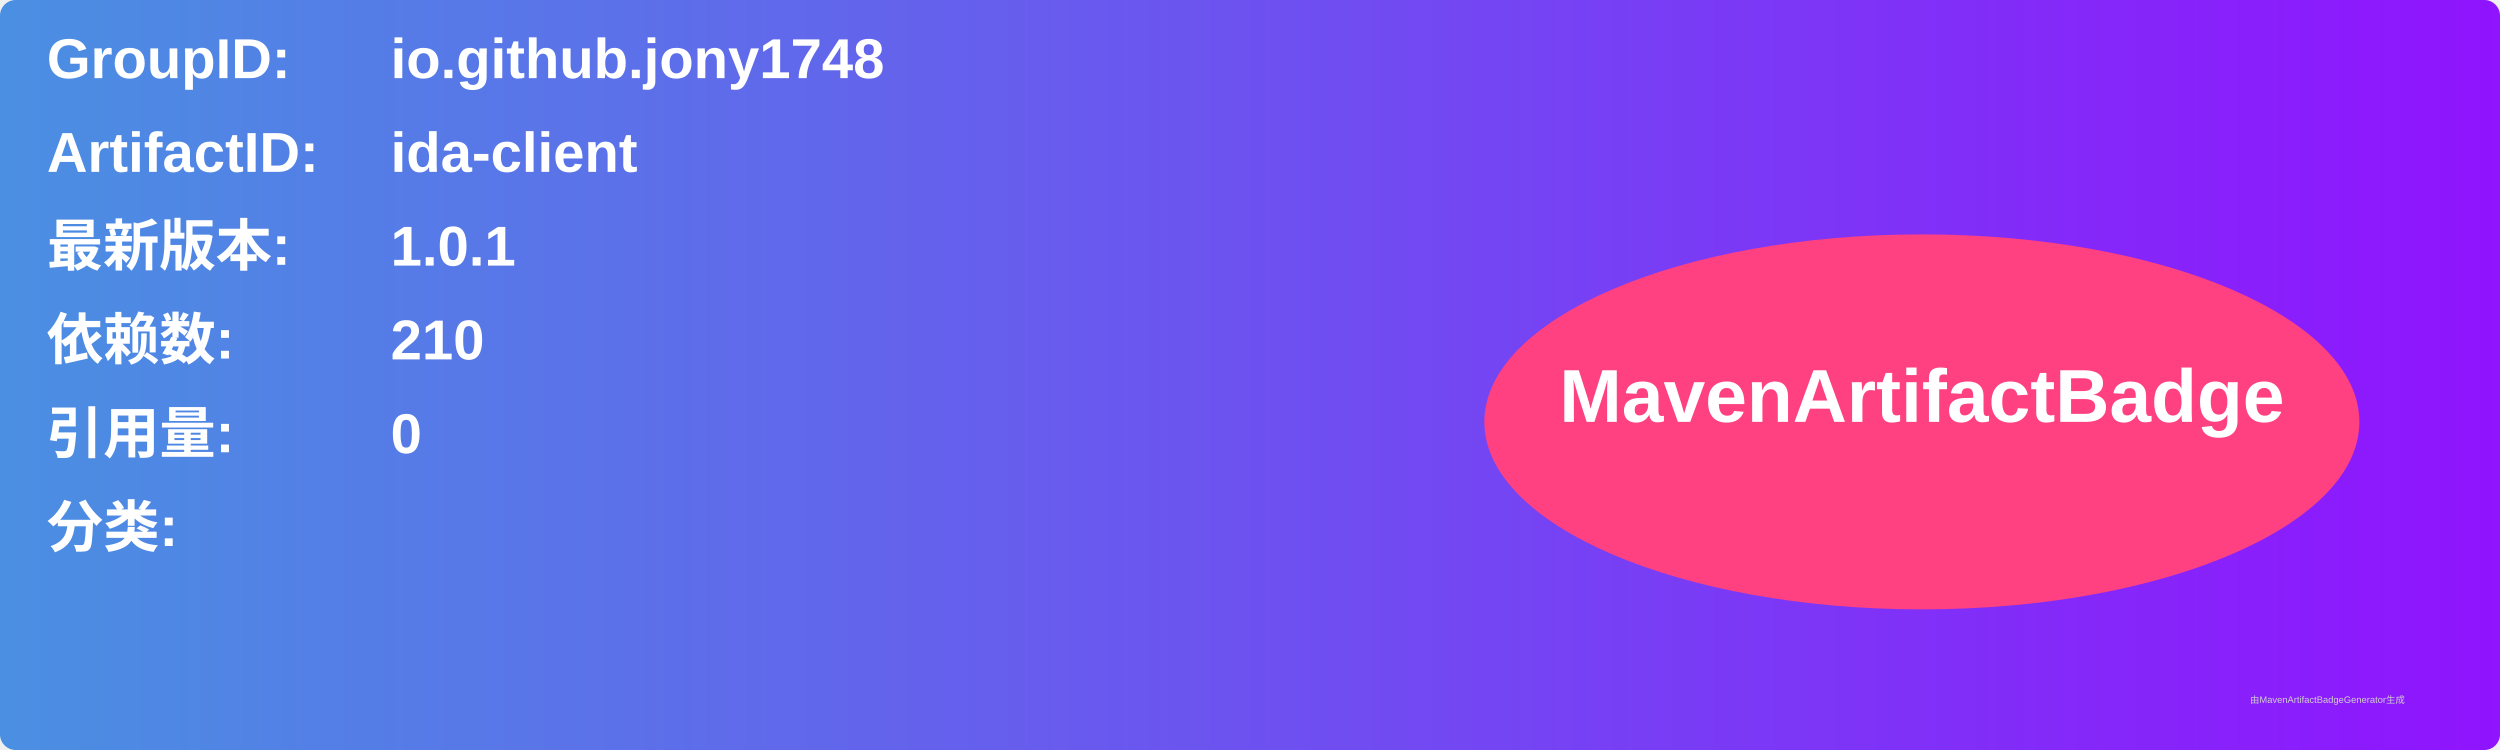
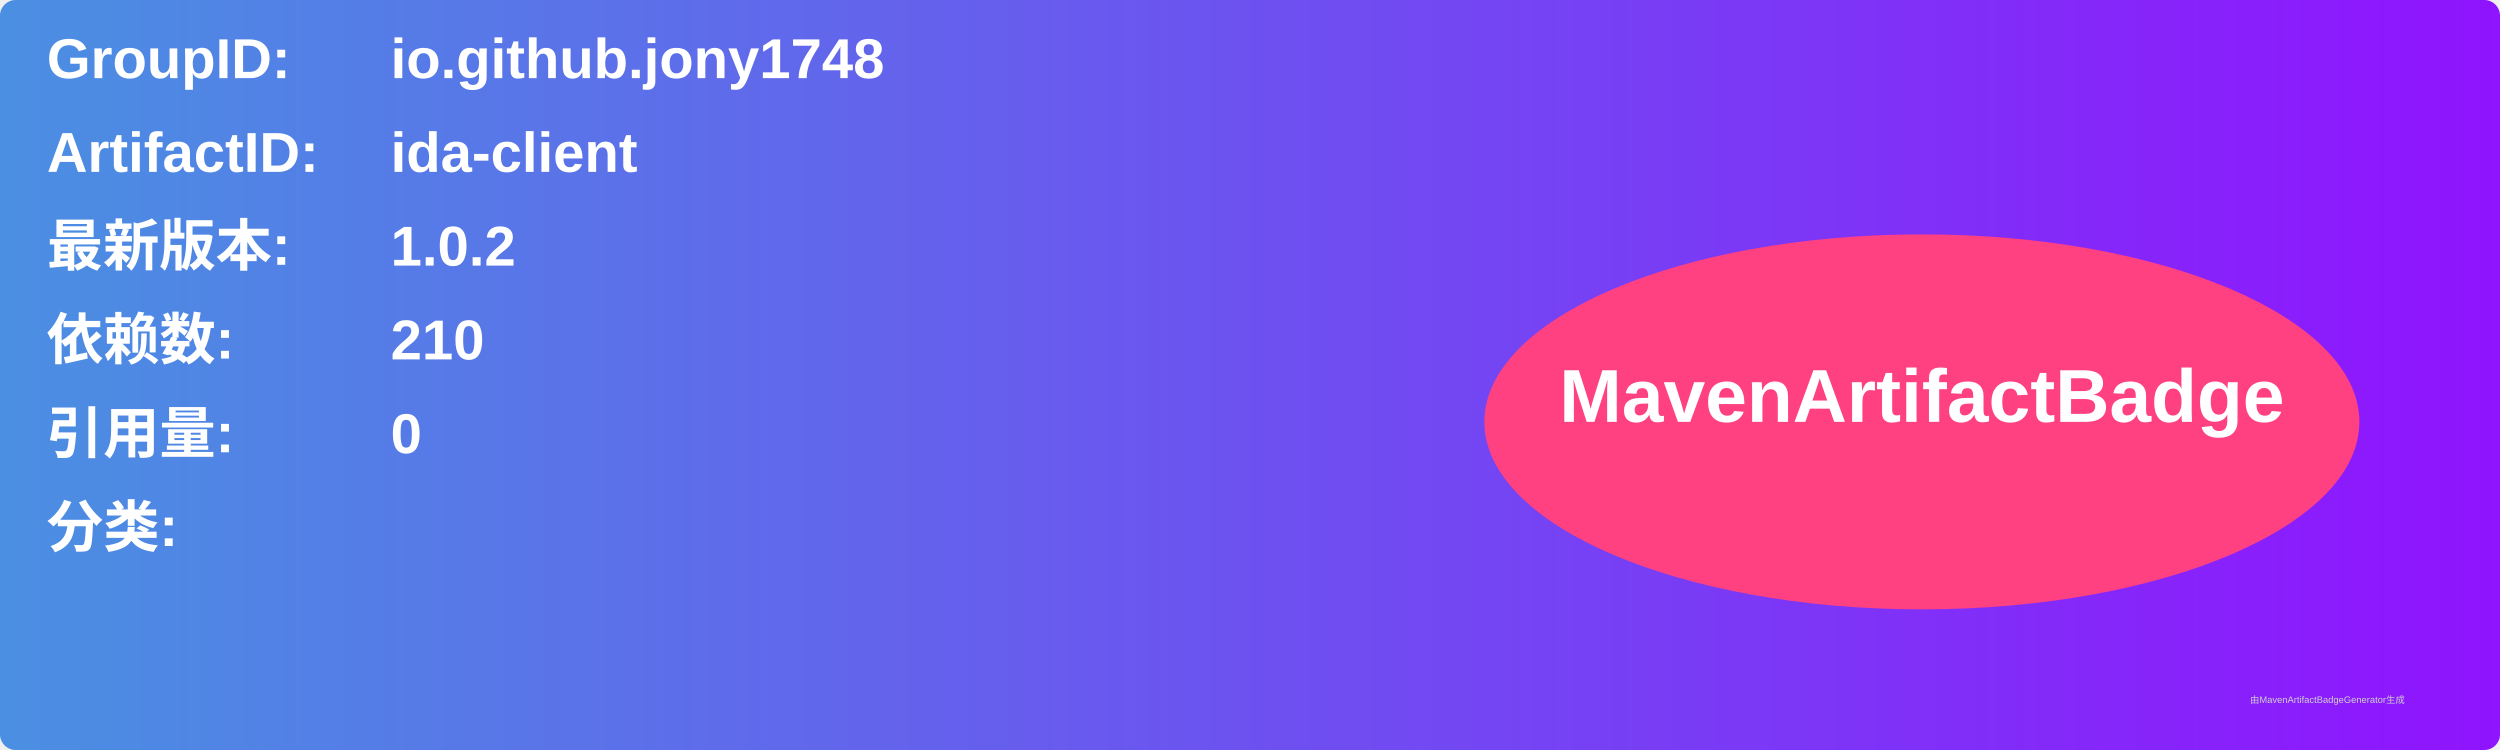
<svg xmlns="http://www.w3.org/2000/svg" width="800" height="240" viewBox="0 0 800 240">
  <linearGradient id="grad" x1="0%" y1="0%" x2="100%" y2="0%">
    <stop offset="0%" stop-color="#4a90e2" />
    <stop offset="100%" stop-color="#9013fe" />
  </linearGradient>
  <rect width="100%" height="100%" rx="5" ry="5" fill="url(#grad)" />
  <g transform="translate(15, 15)">
    <text x="0" y="10" font-family="Arial" font-size="18" fill="white" font-weight="bold" width="260">GroupID:</text>
    <text x="110" y="10" font-family="Arial" font-size="18" fill="white" font-weight="bold" width="460">io.github.jony1748</text>
    <text x="0" y="40" font-family="Arial" font-size="18" fill="white" font-weight="bold" width="260">ArtifactID:</text>
    <text x="110" y="40" font-family="Arial" font-size="18" fill="white" font-weight="bold" width="460">ida-client</text>
    <text x="0" y="70" font-family="Arial" font-size="18" fill="white" font-weight="bold">最新版本:</text>
    <text x="110" y="70" font-family="Arial" font-size="18" fill="white" font-weight="bold">
-       <tspan font-weight="bold">1.0.1</tspan>
+       <tspan font-weight="bold">1.0.2</tspan>
    </text>
    <text x="0" y="100" font-family="Arial" font-size="18" fill="white" font-weight="bold">依赖数: </text>
    <text x="110" y="100" font-family="Arial" font-size="18" fill="white">
      <tspan font-weight="bold">210</tspan>
    </text>
    <text x="0" y="130" font-family="Arial" font-size="18" fill="white" font-weight="bold">引用量: </text>
    <text x="110" y="130" font-family="Arial" font-size="18" fill="white">
      <tspan font-weight="bold">0</tspan>
    </text>
    <text x="0" y="160" font-family="Arial" font-size="18" fill="white" font-weight="bold">分类:</text>
    <text x="10" y="190" font-family="Arial" font-size="10" fill="white">
      <tspan font-weight="bold" />
    </text>
    <ellipse cx="600" cy="120" rx="140" ry="60" fill="#ff4081" />
    <text x="600" y="120" text-anchor="middle" font-family="Arial" font-size="24" fill="white" font-weight="bold">MavenArtifactBadge</text>
  </g>
  <text x="720" y="225" font-family="Arial" font-size="3" fill="#d0d0d0">由MavenArtifactBadgeGenerator生成</text>
</svg>
